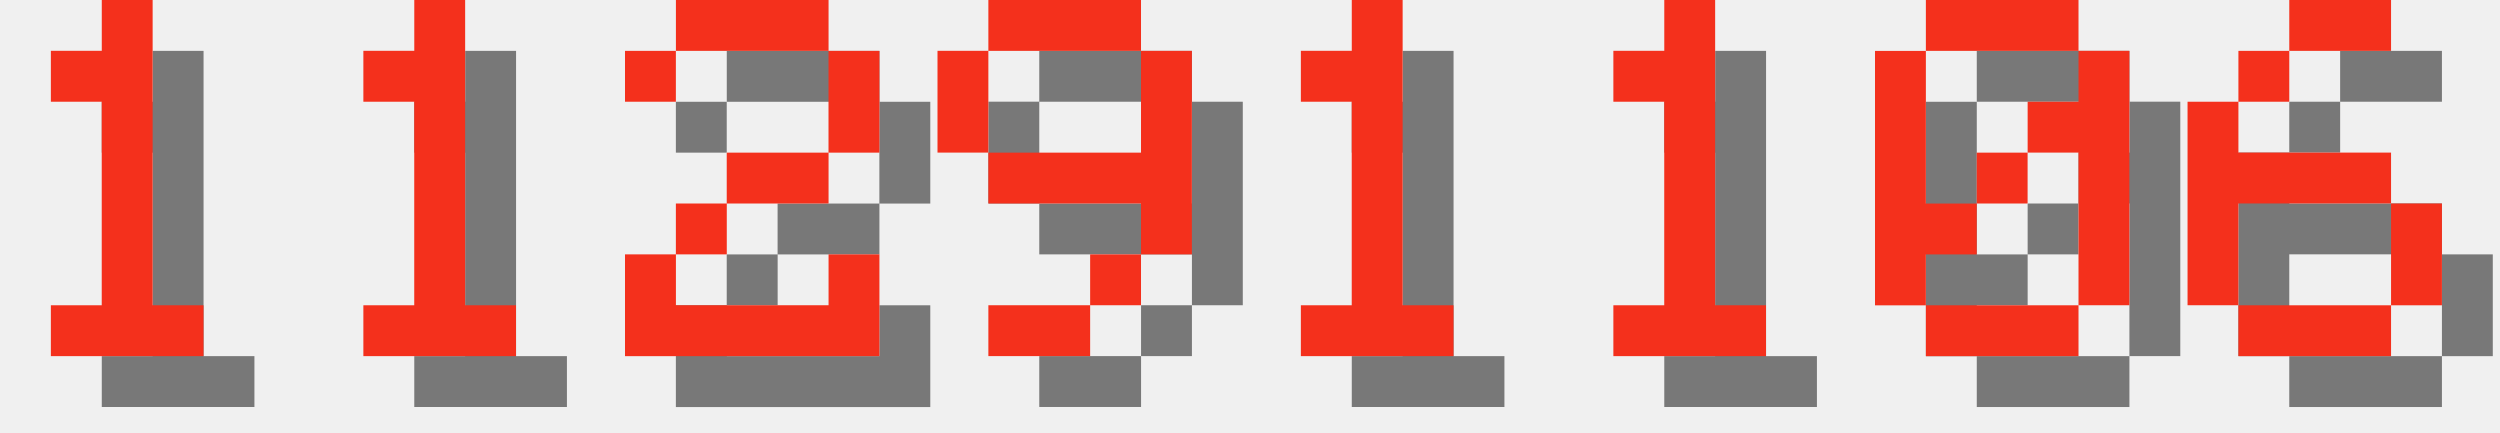
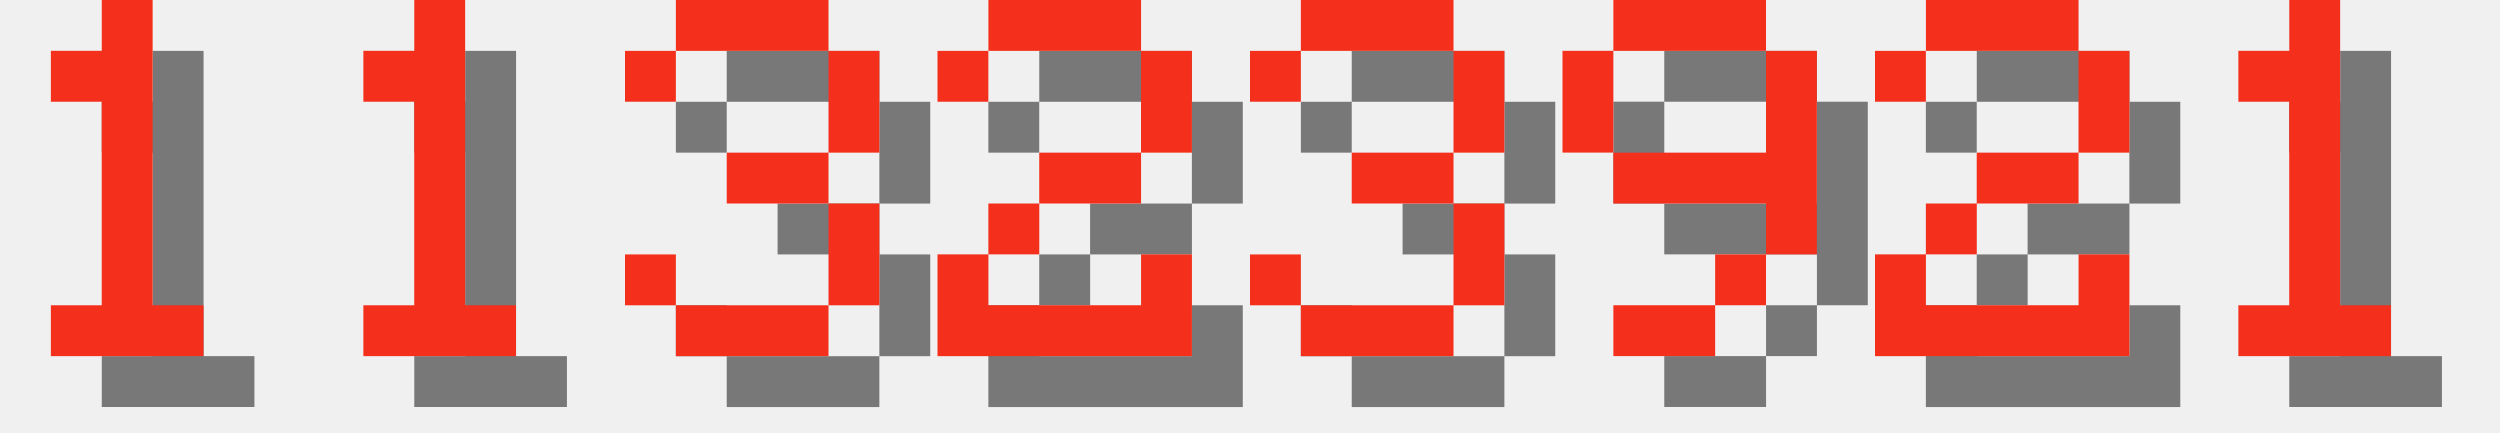
<svg xmlns="http://www.w3.org/2000/svg" version="1.1" width="208.0" height="36">
  <style>
        .text-foreground {
            fill: #F4301C;
        }
        .text-shadow {
            fill: #000000;
            fill-opacity: 0.5;
        }
    </style>
  <g class="digit" id="digit_1" transform="translate(0.0, 0), scale(4)">
    <path id="digit_1_shadow" class="text-shadow" d="m2.117 2.117v1.058h1.058v4.233h-1.058v1.058h3.175v-1.058h-1.058v-6.35h-1.058v1.058h-1.058z" fill-opacity=".5" style="paint-order:stroke fill markers" />
    <path id="digit_1_fg" class="text-foreground" d="m1.058 1.058v1.058h1.058v4.233h-1.058v1.058h3.175v-1.058h-1.058v-6.35h-1.058v1.058h-1.058z" fill="#fff" style="paint-order:stroke fill markers" />
  </g>
  <g class="digit" id="digit_1" transform="translate(26.0, 0), scale(4)">
    <path id="digit_1_shadow" class="text-shadow" d="m2.117 2.117v1.058h1.058v4.233h-1.058v1.058h3.175v-1.058h-1.058v-6.35h-1.058v1.058h-1.058z" fill-opacity=".5" style="paint-order:stroke fill markers" />
    <path id="digit_1_fg" class="text-foreground" d="m1.058 1.058v1.058h1.058v4.233h-1.058v1.058h3.175v-1.058h-1.058v-6.35h-1.058v1.058h-1.058z" fill="#fff" style="paint-order:stroke fill markers" />
  </g>
-   <g class="digit" id="digit_2" transform="translate(52.0, 0), scale(4)">
+   <g class="digit" id="digit_3" transform="translate(52.0, 0), scale(4)">
+     <path id="digit_3_shadow" class="text-shadow" d="m1.058 2.117v1.058h1.058v-1.058h3.175v2.117h-2.117v1.058h2.117v2.117h-3.175v-1.058h-1.058v1.058h1.058v1.058h3.175v-1.058h1.058v-2.117h-1.058v-1.058h1.058v-2.117h-1.058v-1.058h-3.175v1.058h-1.058z" fill-opacity=".5" style="paint-order:stroke fill markers" />
+     <path id="digit_3_fg" class="text-foreground" d="m0 1.058v1.058h1.058v-1.058h3.175v2.117h-2.117v1.058h2.117v2.117h-3.175v-1.058h-1.058v1.058h1.058v1.058h3.175v-1.058h1.058v-2.117h-1.058v-1.058h1.058v-2.117h-1.058v-1.058h-3.175v1.058h-1.058z" fill="#fff" style="paint-order:stroke fill markers" />
+   </g>
+   <g class="digit" id="digit_2" transform="translate(78.0, 0), scale(4)">
    <path id="digit_2_shadow" class="text-shadow" d="m1.058 2.117v1.058h1.058v-1.058h3.175v2.117h-2.117v1.058h-1.058v1.058h-1.058v2.117h5.292v-2.117h-1.058v1.058h-3.175v-1.058h1.058v-1.058h2.117v-1.058h1.058v-2.117h-1.058v-1.058h-3.175v1.058h-1.058z" fill-opacity=".5" style="paint-order:stroke fill markers" />
    <path id="digit_2_fg" class="text-foreground" d="m0 1.058v1.058h1.058v-1.058h3.175v2.117h-2.117v1.058h-1.058v1.058h-1.058v2.117h5.292v-2.117h-1.058v1.058h-3.175v-1.058h1.058v-1.058h2.117v-1.058h1.058v-2.117h-1.058v-1.058h-3.175v1.058h-1.058z" fill="#fff" style="paint-order:stroke fill markers" />
  </g>
-   <g class="digit" id="digit_9" transform="translate(78.0, 0), scale(4)">
+   <g class="digit" id="digit_3" transform="translate(104.0, 0), scale(4)">
+     <path id="digit_3_shadow" class="text-shadow" d="m1.058 2.117v1.058h1.058v-1.058h3.175v2.117h-2.117v1.058h2.117v2.117h-3.175v-1.058h-1.058v1.058h1.058v1.058h3.175v-1.058h1.058v-2.117h-1.058v-1.058h1.058v-2.117h-1.058v-1.058h-3.175v1.058h-1.058z" fill-opacity=".5" style="paint-order:stroke fill markers" />
+     <path id="digit_3_fg" class="text-foreground" d="m0 1.058v1.058h1.058v-1.058h3.175v2.117h-2.117v1.058h2.117v2.117h-3.175v-1.058h-1.058v1.058h1.058v1.058h3.175v-1.058h1.058v-2.117h-1.058v-1.058h1.058v-2.117h-1.058v-1.058h-3.175v1.058h-1.058z" fill="#fff" style="paint-order:stroke fill markers" />
+   </g>
+   <g class="digit" id="digit_9" transform="translate(130.0, 0), scale(4)">
    <path id="digit_9_shadow" class="text-shadow" d="m2.117 1.058v1.058h3.175v-1.058h-3.175zm3.175 1.058v2.117h-3.175v1.058h3.175v1.058h1.058v-4.233h-1.058zm0 4.233h-1.058v1.058h1.058v-1.058zm-1.058 1.058h-2.117v1.058h2.117v-1.058zm-2.117-3.175v-2.117h-1.058v2.117h1.058z" fill-opacity=".5" style="paint-order:stroke fill markers" />
    <path id="digit_9_fg" class="text-foreground" d="m1.058 0v1.058h3.175v-1.058h-3.175zm3.175 1.058v2.117h-3.175v1.058h3.175v1.058h1.058v-4.233h-1.058zm0 4.233h-1.058v1.058h1.058v-1.058zm-1.058 1.058h-2.117v1.058h2.117v-1.058zm-2.117-3.175v-2.117h-1.058v2.117h1.058z" fill="#fff" style="paint-order:stroke fill markers" />
  </g>
-   <g class="digit" id="digit_1" transform="translate(104.0, 0), scale(4)">
+   <g class="digit" id="digit_2" transform="translate(156.0, 0), scale(4)">
+     <path id="digit_2_shadow" class="text-shadow" d="m1.058 2.117v1.058h1.058v-1.058h3.175v2.117h-2.117v1.058h-1.058v1.058h-1.058v2.117h5.292v-2.117h-1.058v1.058h-3.175v-1.058h1.058v-1.058h2.117v-1.058h1.058v-2.117h-1.058v-1.058h-3.175v1.058h-1.058z" fill-opacity=".5" style="paint-order:stroke fill markers" />
+     <path id="digit_2_fg" class="text-foreground" d="m0 1.058v1.058h1.058v-1.058h3.175v2.117h-2.117v1.058h-1.058v1.058h-1.058v2.117h5.292v-2.117h-1.058v1.058h-3.175v-1.058h1.058v-1.058h2.117v-1.058h1.058v-2.117h-1.058v-1.058h-3.175v1.058h-1.058z" fill="#fff" style="paint-order:stroke fill markers" />
+   </g>
+   <g class="digit" id="digit_1" transform="translate(182.0, 0), scale(4)">
    <path id="digit_1_shadow" class="text-shadow" d="m2.117 2.117v1.058h1.058v4.233h-1.058v1.058h3.175v-1.058h-1.058v-6.35h-1.058v1.058h-1.058z" fill-opacity=".5" style="paint-order:stroke fill markers" />
    <path id="digit_1_fg" class="text-foreground" d="m1.058 1.058v1.058h1.058v4.233h-1.058v1.058h3.175v-1.058h-1.058v-6.35h-1.058v1.058h-1.058z" fill="#fff" style="paint-order:stroke fill markers" />
  </g>
-   <g class="digit" id="digit_1" transform="translate(130.0, 0), scale(4)">
-     <path id="digit_1_shadow" class="text-shadow" d="m2.117 2.117v1.058h1.058v4.233h-1.058v1.058h3.175v-1.058h-1.058v-6.35h-1.058v1.058h-1.058z" fill-opacity=".5" style="paint-order:stroke fill markers" />
-     <path id="digit_1_fg" class="text-foreground" d="m1.058 1.058v1.058h1.058v4.233h-1.058v1.058h3.175v-1.058h-1.058v-6.35h-1.058v1.058h-1.058z" fill="#fff" style="paint-order:stroke fill markers" />
-   </g>
-   <g class="digit" id="digit_0" transform="translate(156.0, 0), scale(4)">
-     <path id="digit_0_shadow" class="text-shadow" d="m2.117 1.058v1.058h3.175v-1.058h-3.175zm3.175 1.058v1.058h-1.058v1.058h1.058v3.175h1.058v-5.292h-1.058zm0 5.292h-3.175v1.058h3.175v-1.058zm-3.175 0v-1.058h1.058v-1.058h-1.058v-3.175h-1.058v5.292h1.058zm1.058-2.117h1.058v-1.058h-1.058v1.058z" fill-opacity=".5" style="paint-order:stroke fill markers" />
-     <path id="digit_0_fg" class="text-foreground" d="m1.058 0v1.058h3.175v-1.058h-3.175zm3.175 1.058v1.058h-1.058v1.058h1.058v3.175h1.058v-5.292h-1.058zm0 5.292h-3.175v1.058h3.175v-1.058zm-3.175 0v-1.058h1.058v-1.058h-1.058v-3.175h-1.058v5.292h1.058zm1.058-2.117h1.058v-1.058h-1.058v1.058z" fill="#fff" style="paint-order:stroke fill markers" />
-   </g>
-   <g class="digit" id="digit_6" transform="translate(182.0, 0), scale(4)">
-     <path id="digit_6_shadow" class="text-shadow" d="m3.175 1.058v1.058h2.117v-1.058h-2.117zm0 1.058h-1.058v1.058h1.058v-1.058zm-1.058 1.058h-1.058v4.233h1.058v-2.117h3.175v-1.058h-3.175v-1.058zm3.175 2.117v2.117h1.058v-2.117h-1.058zm0 2.117h-3.175v1.058h3.175v-1.058z" fill-opacity=".5" style="paint-order:stroke fill markers" />
-     <path id="digit_6_fg" class="text-foreground" d="m2.117 0v1.058h2.117v-1.058h-2.117zm0 1.058h-1.058v1.058h1.058v-1.058zm-1.058 1.058h-1.058v4.233h1.058v-2.117h3.175v-1.058h-3.175v-1.058zm3.175 2.117v2.117h1.058v-2.117h-1.058zm0 2.117h-3.175v1.058h3.175v-1.058z" fill="#fff" style="paint-order:stroke fill markers" />
-   </g>
</svg>
